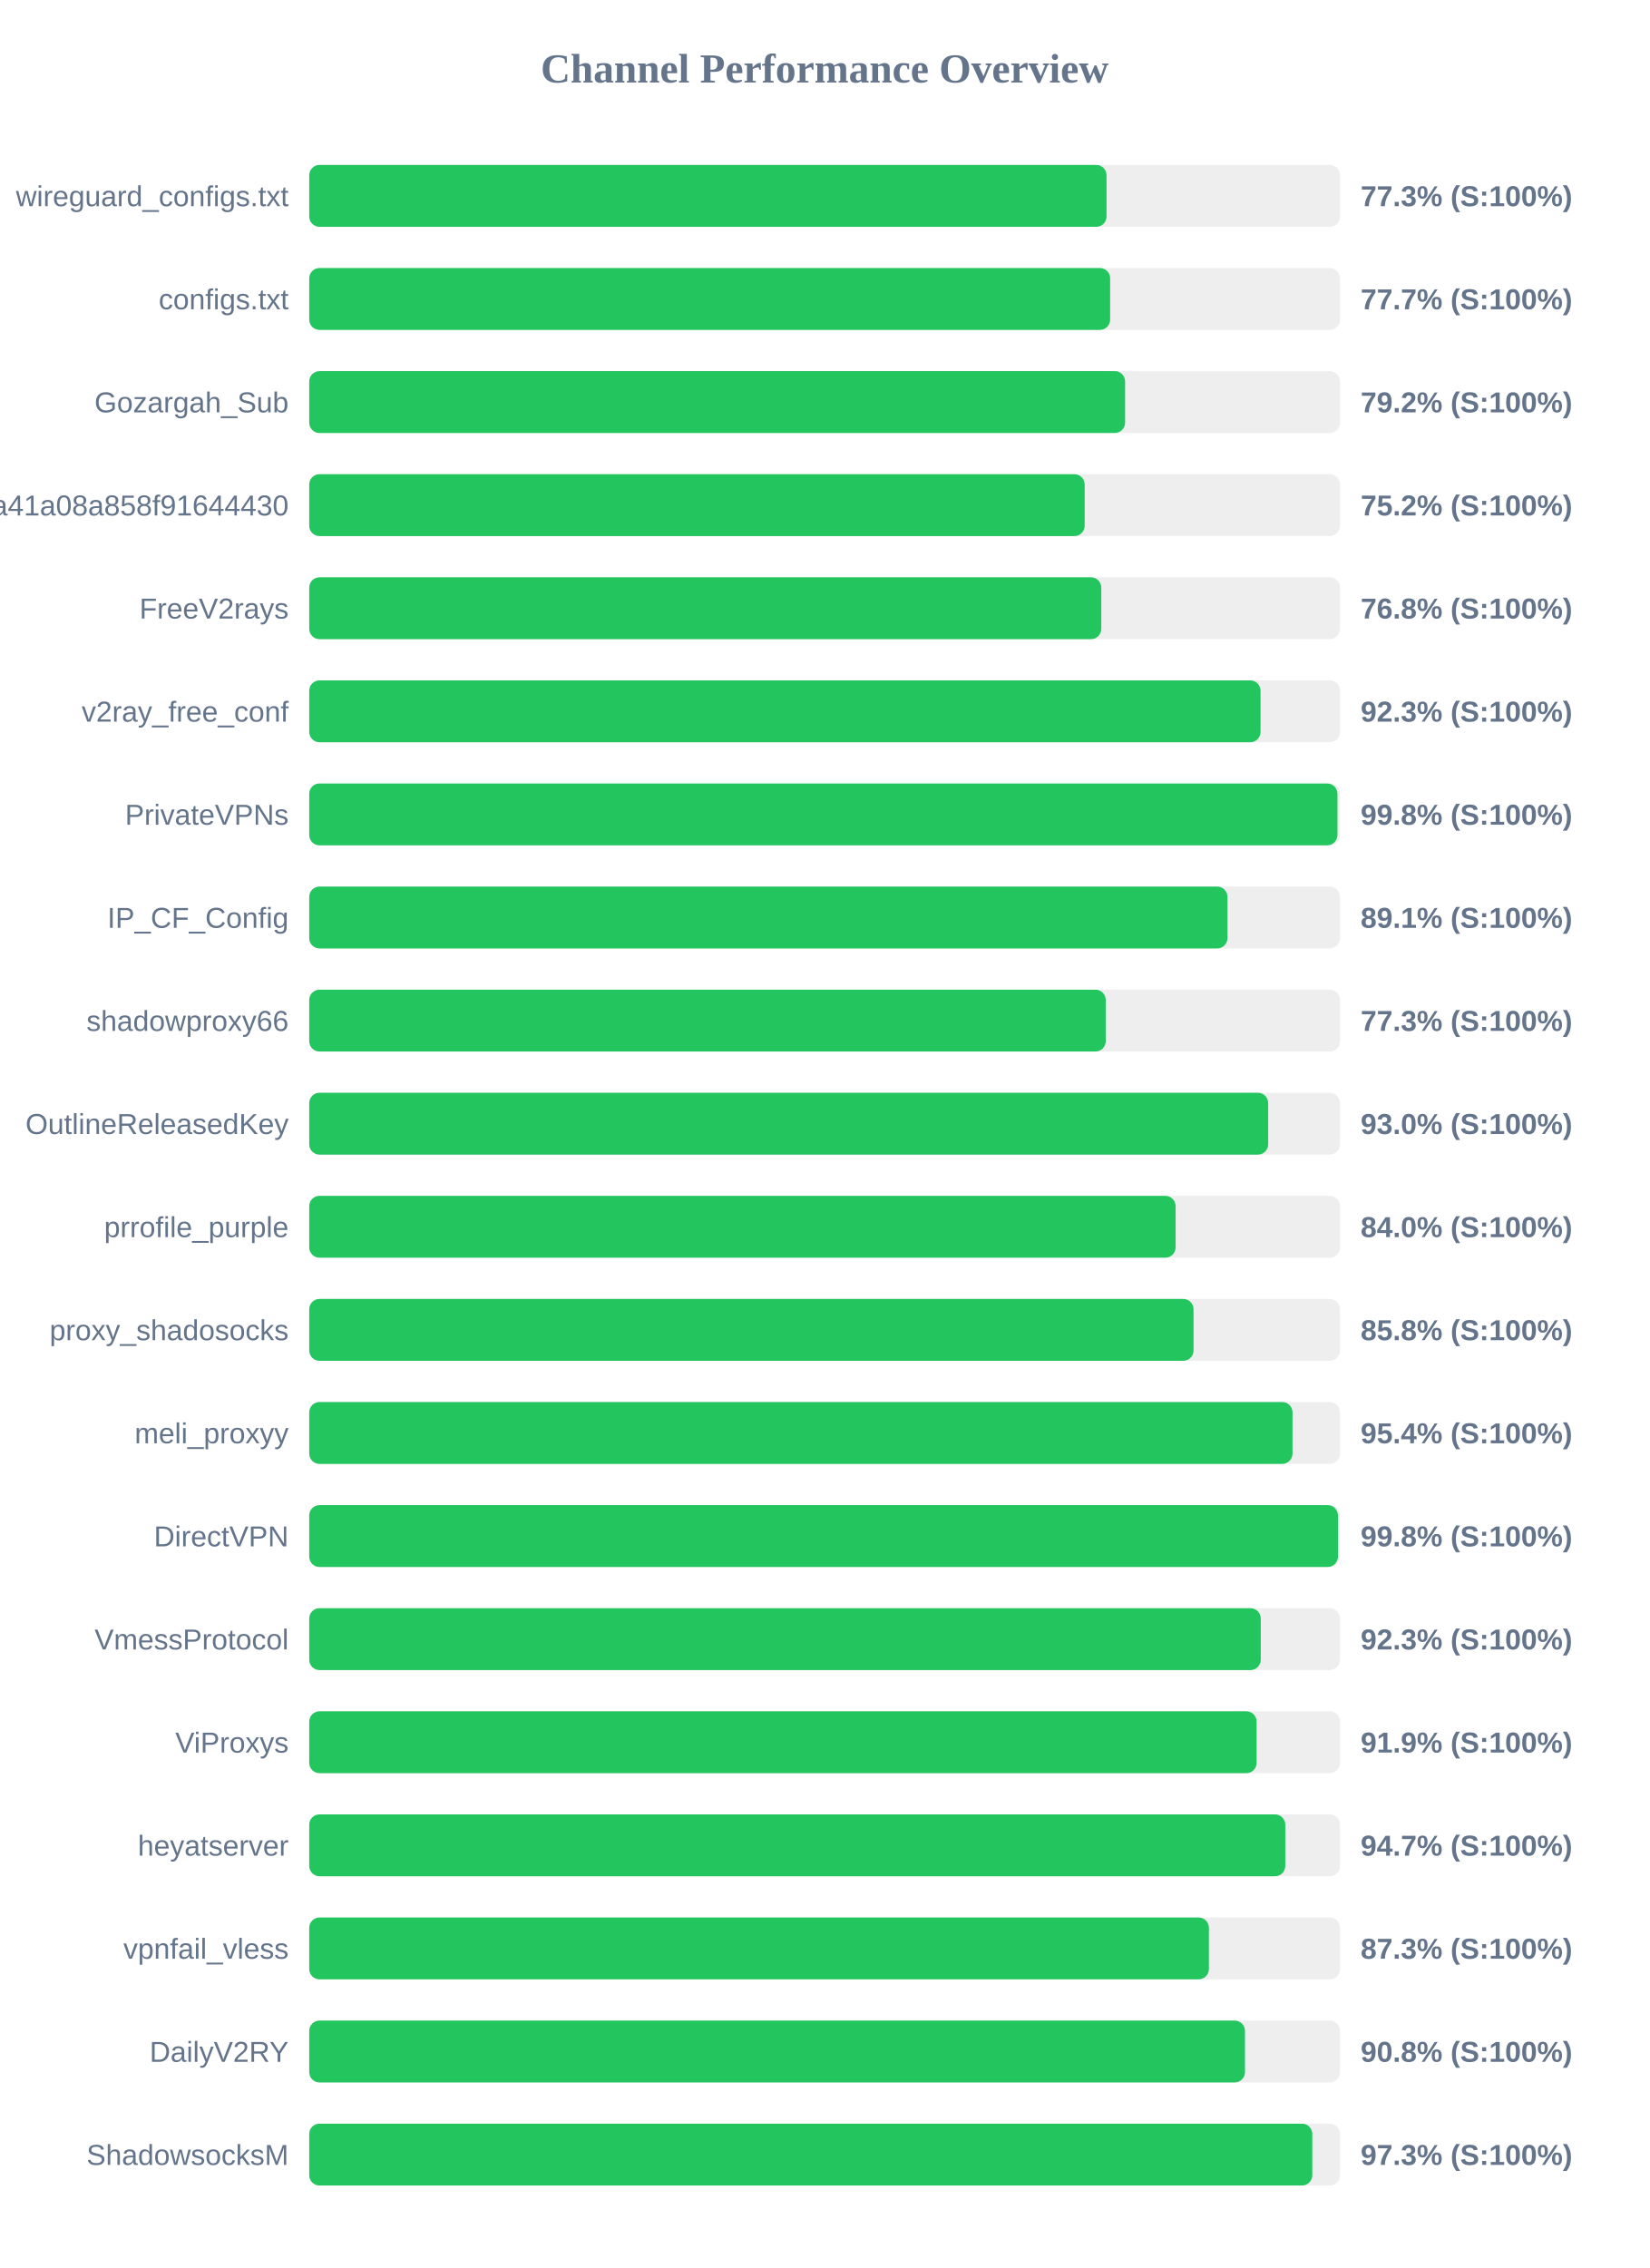
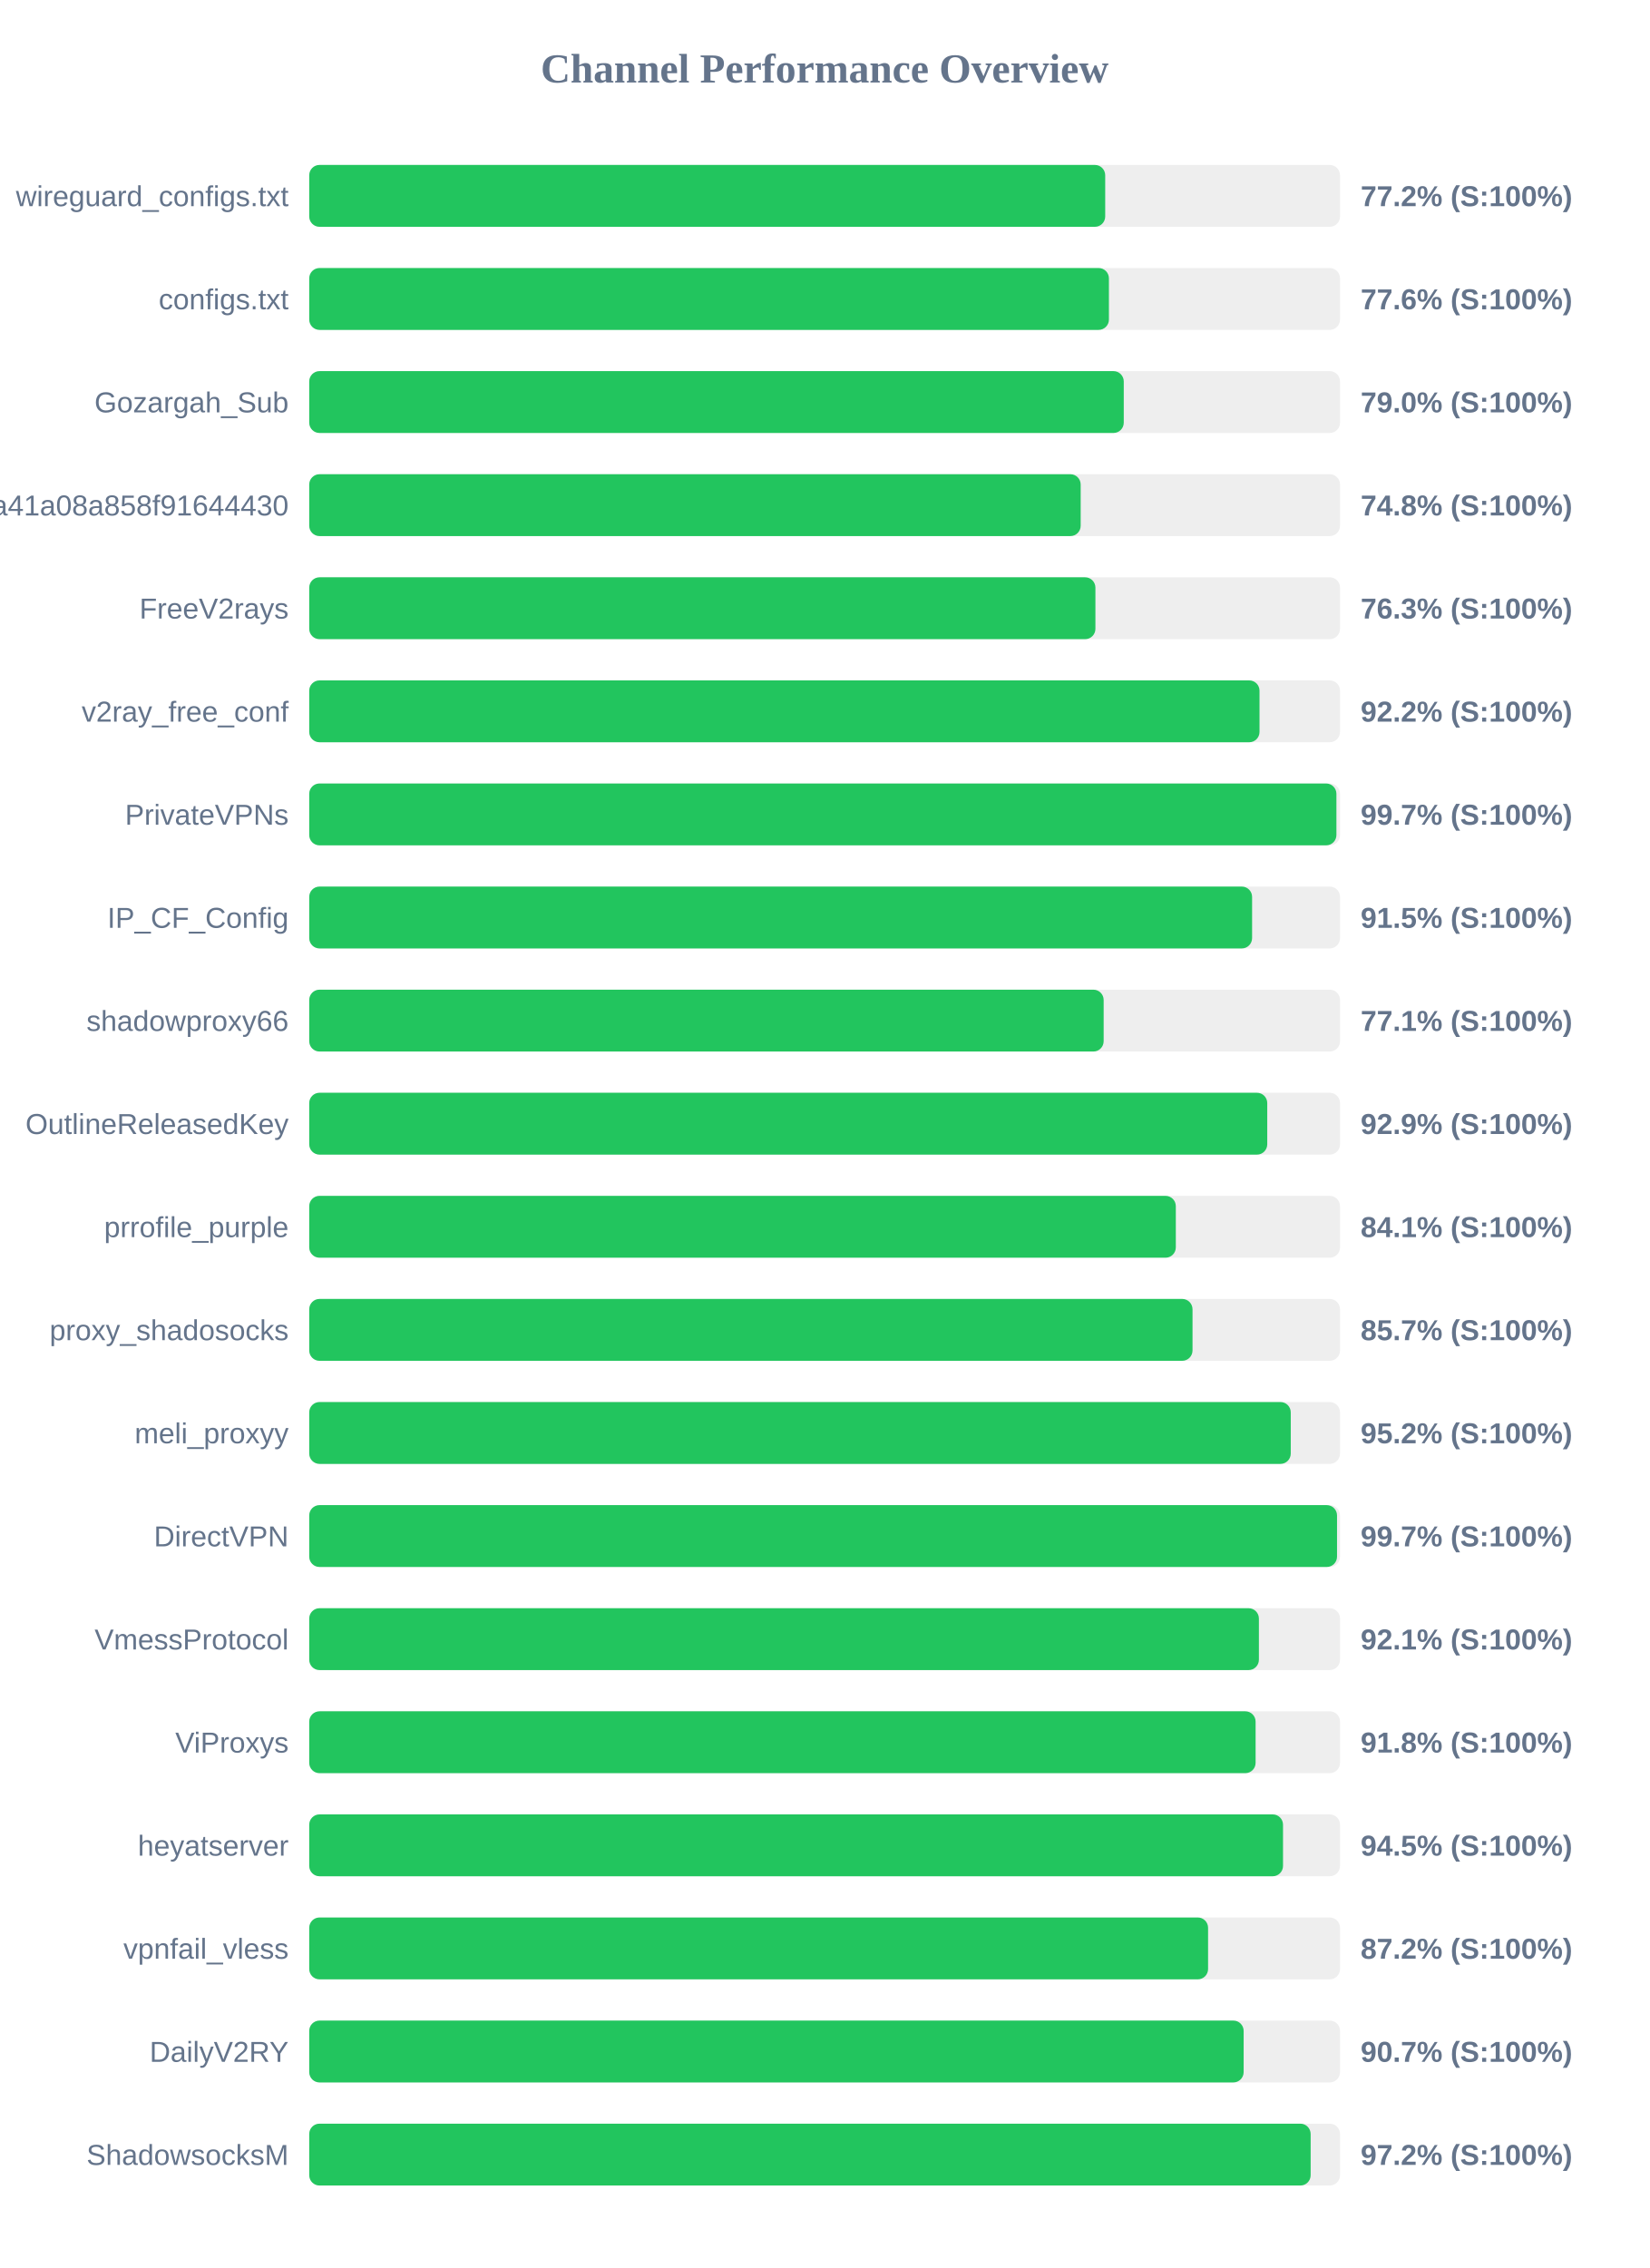
<svg xmlns="http://www.w3.org/2000/svg" width="800" height="1100" version="1.1">
  <style>
        .row { font: 14px Arial; fill: #64748b; }
        .score { font: bold 14px Arial; fill: #64748b; }
    </style>
  <text x="400" y="40" text-anchor="middle" font-size="20px" font-weight="bold" fill="#64748b">Channel Performance Overview</text>
  <rect x="150" y="80" width="500" height="30" fill="#eee" rx="5" />
-   <rect x="150" y="80" width="386.75" height="30" fill="#22c55e" rx="5" />
+   <rect x="150" y="80" width="386.1" height="30" fill="#22c55e" rx="5" />
  <text x="140" y="100" text-anchor="end" class="row">wireguard_configs.txt</text>
-   <text x="660" y="100" text-anchor="start" class="score">77.3% (S:100%)</text>
+   <text x="660" y="100" text-anchor="start" class="score">77.2% (S:100%)</text>
  <rect x="150" y="130" width="500" height="30" fill="#eee" rx="5" />
-   <rect x="150" y="130" width="388.5" height="30" fill="#22c55e" rx="5" />
+   <rect x="150" y="130" width="387.9" height="30" fill="#22c55e" rx="5" />
  <text x="140" y="150" text-anchor="end" class="row">configs.txt</text>
-   <text x="660" y="150" text-anchor="start" class="score">77.7% (S:100%)</text>
+   <text x="660" y="150" text-anchor="start" class="score">77.6% (S:100%)</text>
  <rect x="150" y="180" width="500" height="30" fill="#eee" rx="5" />
-   <rect x="150" y="180" width="395.75" height="30" fill="#22c55e" rx="5" />
+   <rect x="150" y="180" width="395.1" height="30" fill="#22c55e" rx="5" />
  <text x="140" y="200" text-anchor="end" class="row">Gozargah_Sub</text>
-   <text x="660" y="200" text-anchor="start" class="score">79.2% (S:100%)</text>
+   <text x="660" y="200" text-anchor="start" class="score">79.0% (S:100%)</text>
  <rect x="150" y="230" width="500" height="30" fill="#eee" rx="5" />
-   <rect x="150" y="230" width="376.15" height="30" fill="#22c55e" rx="5" />
+   <rect x="150" y="230" width="374.2" height="30" fill="#22c55e" rx="5" />
  <text x="140" y="250" text-anchor="end" class="row">subscribe?token=fed4ab7c582c2a41a08a858f91644430</text>
-   <text x="660" y="250" text-anchor="start" class="score">75.2% (S:100%)</text>
+   <text x="660" y="250" text-anchor="start" class="score">74.8% (S:100%)</text>
  <rect x="150" y="280" width="500" height="30" fill="#eee" rx="5" />
-   <rect x="150" y="280" width="384.2" height="30" fill="#22c55e" rx="5" />
+   <rect x="150" y="280" width="381.35" height="30" fill="#22c55e" rx="5" />
  <text x="140" y="300" text-anchor="end" class="row">FreeV2rays</text>
-   <text x="660" y="300" text-anchor="start" class="score">76.8% (S:100%)</text>
+   <text x="660" y="300" text-anchor="start" class="score">76.3% (S:100%)</text>
  <rect x="150" y="330" width="500" height="30" fill="#eee" rx="5" />
-   <rect x="150" y="330" width="461.45" height="30" fill="#22c55e" rx="5" />
+   <rect x="150" y="330" width="460.95" height="30" fill="#22c55e" rx="5" />
  <text x="140" y="350" text-anchor="end" class="row">v2ray_free_conf</text>
-   <text x="660" y="350" text-anchor="start" class="score">92.3% (S:100%)</text>
+   <text x="660" y="350" text-anchor="start" class="score">92.2% (S:100%)</text>
  <rect x="150" y="380" width="500" height="30" fill="#eee" rx="5" />
-   <rect x="150" y="380" width="498.75" height="30" fill="#22c55e" rx="5" />
+   <rect x="150" y="380" width="498.25" height="30" fill="#22c55e" rx="5" />
  <text x="140" y="400" text-anchor="end" class="row">PrivateVPNs</text>
-   <text x="660" y="400" text-anchor="start" class="score">99.8% (S:100%)</text>
+   <text x="660" y="400" text-anchor="start" class="score">99.7% (S:100%)</text>
  <rect x="150" y="430" width="500" height="30" fill="#eee" rx="5" />
-   <rect x="150" y="430" width="445.4" height="30" fill="#22c55e" rx="5" />
+   <rect x="150" y="430" width="457.35" height="30" fill="#22c55e" rx="5" />
  <text x="140" y="450" text-anchor="end" class="row">IP_CF_Config</text>
-   <text x="660" y="450" text-anchor="start" class="score">89.1% (S:100%)</text>
+   <text x="660" y="450" text-anchor="start" class="score">91.5% (S:100%)</text>
  <rect x="150" y="480" width="500" height="30" fill="#eee" rx="5" />
-   <rect x="150" y="480" width="386.35" height="30" fill="#22c55e" rx="5" />
+   <rect x="150" y="480" width="385.35" height="30" fill="#22c55e" rx="5" />
  <text x="140" y="500" text-anchor="end" class="row">shadowproxy66</text>
-   <text x="660" y="500" text-anchor="start" class="score">77.3% (S:100%)</text>
+   <text x="660" y="500" text-anchor="start" class="score">77.1% (S:100%)</text>
  <rect x="150" y="530" width="500" height="30" fill="#eee" rx="5" />
-   <rect x="150" y="530" width="465.15" height="30" fill="#22c55e" rx="5" />
+   <rect x="150" y="530" width="464.7" height="30" fill="#22c55e" rx="5" />
  <text x="140" y="550" text-anchor="end" class="row">OutlineReleasedKey</text>
-   <text x="660" y="550" text-anchor="start" class="score">93.0% (S:100%)</text>
+   <text x="660" y="550" text-anchor="start" class="score">92.9% (S:100%)</text>
  <rect x="150" y="580" width="500" height="30" fill="#eee" rx="5" />
-   <rect x="150" y="580" width="420.25" height="30" fill="#22c55e" rx="5" />
+   <rect x="150" y="580" width="420.35" height="30" fill="#22c55e" rx="5" />
  <text x="140" y="600" text-anchor="end" class="row">prrofile_purple</text>
-   <text x="660" y="600" text-anchor="start" class="score">84.0% (S:100%)</text>
+   <text x="660" y="600" text-anchor="start" class="score">84.1% (S:100%)</text>
  <rect x="150" y="630" width="500" height="30" fill="#eee" rx="5" />
-   <rect x="150" y="630" width="428.95" height="30" fill="#22c55e" rx="5" />
+   <rect x="150" y="630" width="428.45" height="30" fill="#22c55e" rx="5" />
  <text x="140" y="650" text-anchor="end" class="row">proxy_shadosocks</text>
-   <text x="660" y="650" text-anchor="start" class="score">85.8% (S:100%)</text>
+   <text x="660" y="650" text-anchor="start" class="score">85.7% (S:100%)</text>
  <rect x="150" y="680" width="500" height="30" fill="#eee" rx="5" />
-   <rect x="150" y="680" width="476.95" height="30" fill="#22c55e" rx="5" />
+   <rect x="150" y="680" width="476.1" height="30" fill="#22c55e" rx="5" />
  <text x="140" y="700" text-anchor="end" class="row">meli_proxyy</text>
-   <text x="660" y="700" text-anchor="start" class="score">95.4% (S:100%)</text>
+   <text x="660" y="700" text-anchor="start" class="score">95.2% (S:100%)</text>
  <rect x="150" y="730" width="500" height="30" fill="#eee" rx="5" />
-   <rect x="150" y="730" width="499.0" height="30" fill="#22c55e" rx="5" />
+   <rect x="150" y="730" width="498.55" height="30" fill="#22c55e" rx="5" />
  <text x="140" y="750" text-anchor="end" class="row">DirectVPN</text>
-   <text x="660" y="750" text-anchor="start" class="score">99.8% (S:100%)</text>
+   <text x="660" y="750" text-anchor="start" class="score">99.7% (S:100%)</text>
  <rect x="150" y="780" width="500" height="30" fill="#eee" rx="5" />
-   <rect x="150" y="780" width="461.55" height="30" fill="#22c55e" rx="5" />
+   <rect x="150" y="780" width="460.65" height="30" fill="#22c55e" rx="5" />
  <text x="140" y="800" text-anchor="end" class="row">VmessProtocol</text>
-   <text x="660" y="800" text-anchor="start" class="score">92.3% (S:100%)</text>
+   <text x="660" y="800" text-anchor="start" class="score">92.1% (S:100%)</text>
  <rect x="150" y="830" width="500" height="30" fill="#eee" rx="5" />
-   <rect x="150" y="830" width="459.55" height="30" fill="#22c55e" rx="5" />
+   <rect x="150" y="830" width="459.05" height="30" fill="#22c55e" rx="5" />
  <text x="140" y="850" text-anchor="end" class="row">ViProxys</text>
-   <text x="660" y="850" text-anchor="start" class="score">91.9% (S:100%)</text>
+   <text x="660" y="850" text-anchor="start" class="score">91.8% (S:100%)</text>
  <rect x="150" y="880" width="500" height="30" fill="#eee" rx="5" />
-   <rect x="150" y="880" width="473.45" height="30" fill="#22c55e" rx="5" />
+   <rect x="150" y="880" width="472.35" height="30" fill="#22c55e" rx="5" />
  <text x="140" y="900" text-anchor="end" class="row">heyatserver</text>
-   <text x="660" y="900" text-anchor="start" class="score">94.7% (S:100%)</text>
+   <text x="660" y="900" text-anchor="start" class="score">94.5% (S:100%)</text>
  <rect x="150" y="930" width="500" height="30" fill="#eee" rx="5" />
-   <rect x="150" y="930" width="436.4" height="30" fill="#22c55e" rx="5" />
+   <rect x="150" y="930" width="436.0" height="30" fill="#22c55e" rx="5" />
  <text x="140" y="950" text-anchor="end" class="row">vpnfail_vless</text>
-   <text x="660" y="950" text-anchor="start" class="score">87.3% (S:100%)</text>
+   <text x="660" y="950" text-anchor="start" class="score">87.2% (S:100%)</text>
  <rect x="150" y="980" width="500" height="30" fill="#eee" rx="5" />
-   <rect x="150" y="980" width="453.9" height="30" fill="#22c55e" rx="5" />
+   <rect x="150" y="980" width="453.25" height="30" fill="#22c55e" rx="5" />
  <text x="140" y="1000" text-anchor="end" class="row">DailyV2RY</text>
-   <text x="660" y="1000" text-anchor="start" class="score">90.8% (S:100%)</text>
+   <text x="660" y="1000" text-anchor="start" class="score">90.7% (S:100%)</text>
  <rect x="150" y="1030" width="500" height="30" fill="#eee" rx="5" />
-   <rect x="150" y="1030" width="486.55" height="30" fill="#22c55e" rx="5" />
+   <rect x="150" y="1030" width="485.75" height="30" fill="#22c55e" rx="5" />
  <text x="140" y="1050" text-anchor="end" class="row">ShadowsocksM</text>
-   <text x="660" y="1050" text-anchor="start" class="score">97.3% (S:100%)</text>
+   <text x="660" y="1050" text-anchor="start" class="score">97.2% (S:100%)</text>
</svg>
